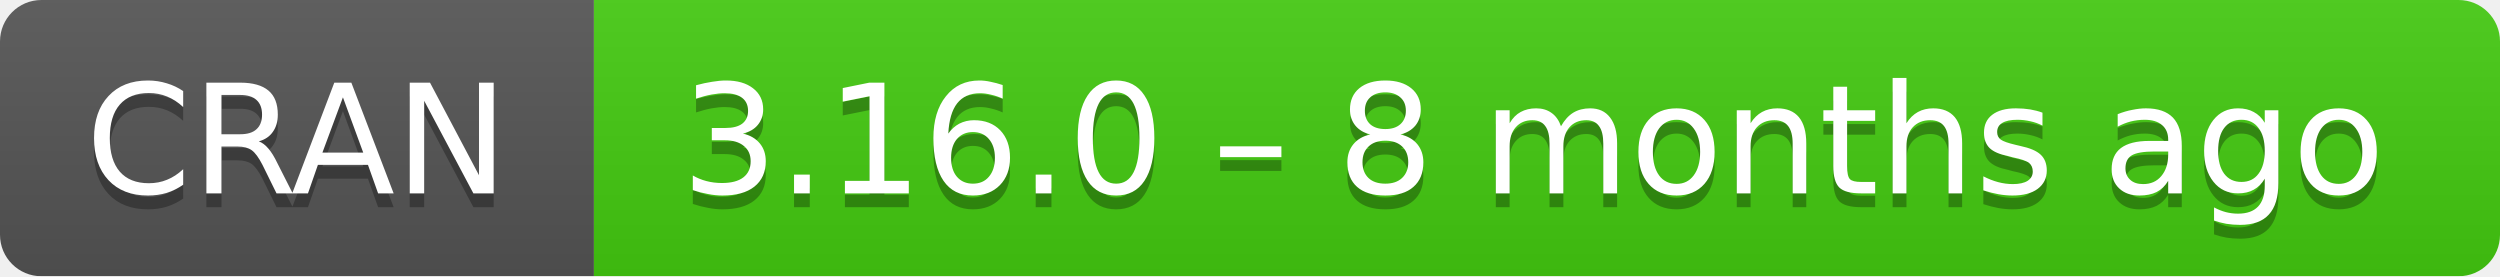
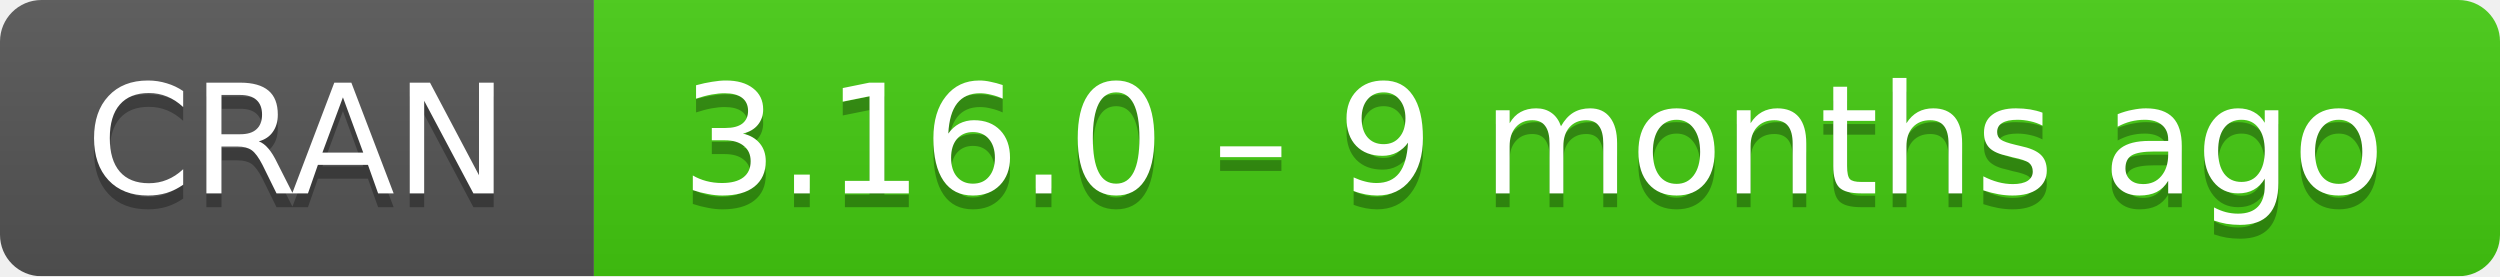
- <svg xmlns="http://www.w3.org/2000/svg" width="181" height="20" aria-label="CRAN 3.16.0 – 8 months ago">
+ <svg xmlns="http://www.w3.org/2000/svg" width="181" height="20" aria-label="CRAN 3.16.0 – 9 months ago">
  <linearGradient id="b" x2="0" y2="100%">
    <stop offset="0" stop-color="#bbb" stop-opacity=".1" />
    <stop offset="1" stop-opacity=".1" />
  </linearGradient>
  <mask id="a">
    <rect width="181" height="20" rx="3" fill="#fff" />
  </mask>
  <g mask="url(#a)">
    <path fill="#555" d="M0 0h43v20H0z" />
    <path fill="#4c1" d="M43 0h159v20H43z" />
    <path fill="url(#b)" d="M0 0h181v20H0z" />
  </g>
  <g fill="#fff" text-anchor="middle" font-family="DejaVu Sans,Verdana,Geneva,sans-serif" font-size="11">
    <text x="21.5" y="15" fill="#010101" fill-opacity=".3">
      CRAN
    </text>
    <text x="21.5" y="14">
      CRAN
    </text>
    <text x="111" y="15" fill="#010101" fill-opacity=".3">
-       3.16.0 – 8 months ago
+       3.16.0 – 9 months ago
    </text>
    <text x="111" y="14">
-       3.16.0 – 8 months ago
+       3.16.0 – 9 months ago
    </text>
  </g>
</svg>
